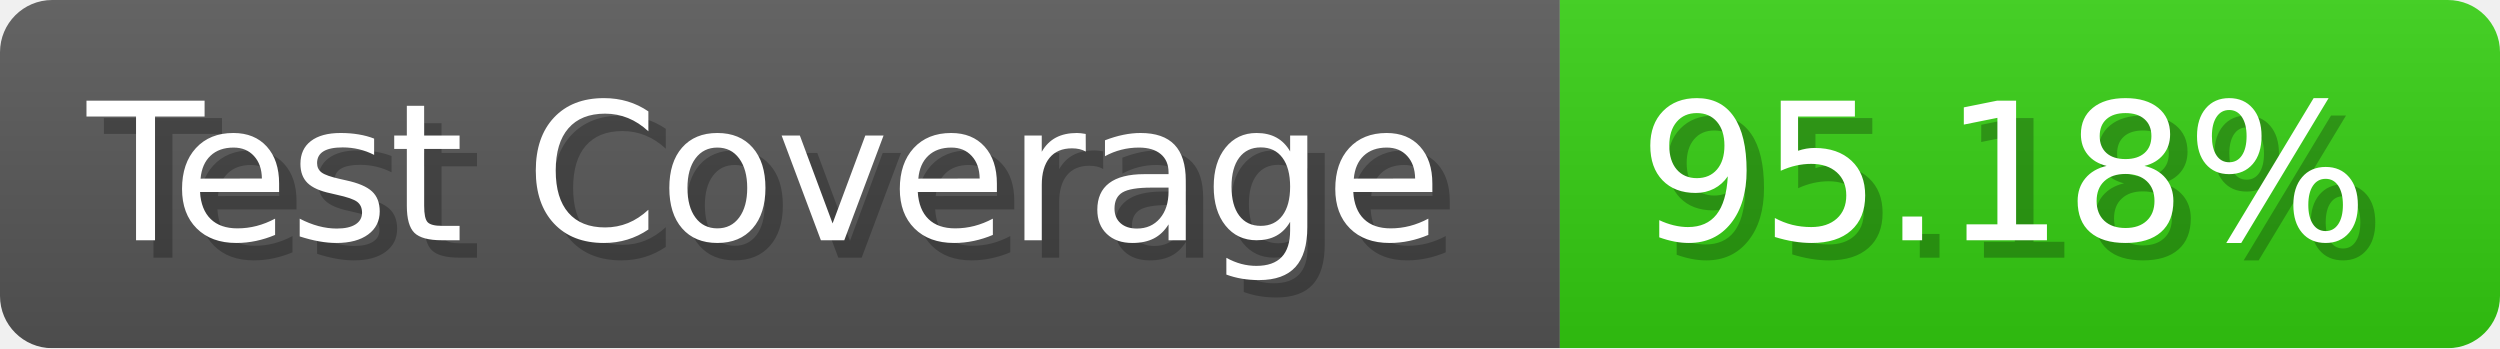
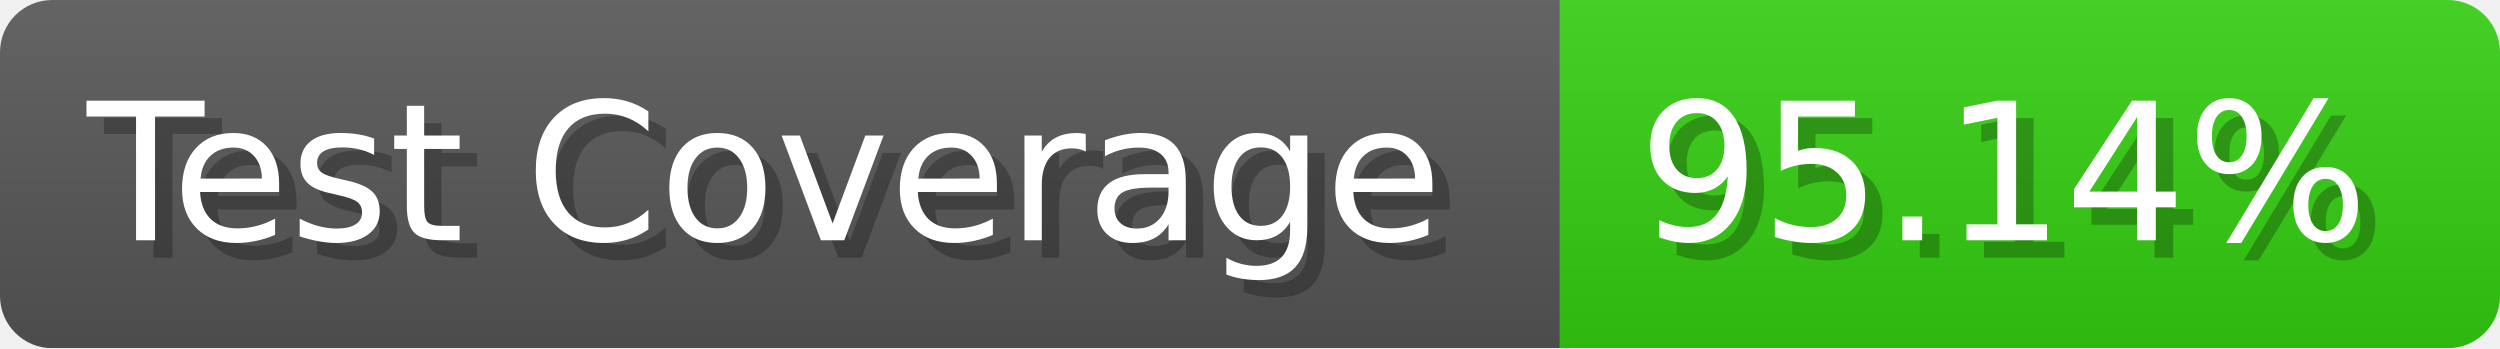
- <svg xmlns="http://www.w3.org/2000/svg" width="143.6" height="20" viewBox="0 0 1436 200" role="img" aria-label="Test Coverage: 95.18%">
+ <svg xmlns="http://www.w3.org/2000/svg" width="143.6" height="20" viewBox="0 0 1436 200" role="img" aria-label="Test Coverage: 95.14%">
  <linearGradient id="a" x2="0" y2="100%">
    <stop offset="0" stop-opacity=".1" stop-color="#EEE" />
    <stop offset="1" stop-opacity=".1" />
  </linearGradient>
  <mask id="m">
    <rect width="1436" height="200" rx="30" fill="#FFF" />
  </mask>
  <g mask="url(#m)">
    <rect width="896" height="200" fill="#555" />
    <rect width="540" height="200" fill="#3C1" x="896" />
    <rect width="1436" height="200" fill="url(#a)" />
  </g>
  <g aria-hidden="true" fill="#fff" text-anchor="start" font-family="Verdana,DejaVu Sans,sans-serif" font-size="110">
    <text x="60" y="148" textLength="796" fill="#000" opacity="0.25">Test Coverage</text>
    <text x="50" y="138" textLength="796">Test Coverage</text>
-     <text x="951" y="148" textLength="440" fill="#000" opacity="0.25">95.18%</text>
-     <text x="941" y="138" textLength="440">95.18%</text>
+     <text x="951" y="148" textLength="440" fill="#000" opacity="0.25">95.14%</text>
+     <text x="941" y="138" textLength="440">95.14%</text>
  </g>
</svg>
